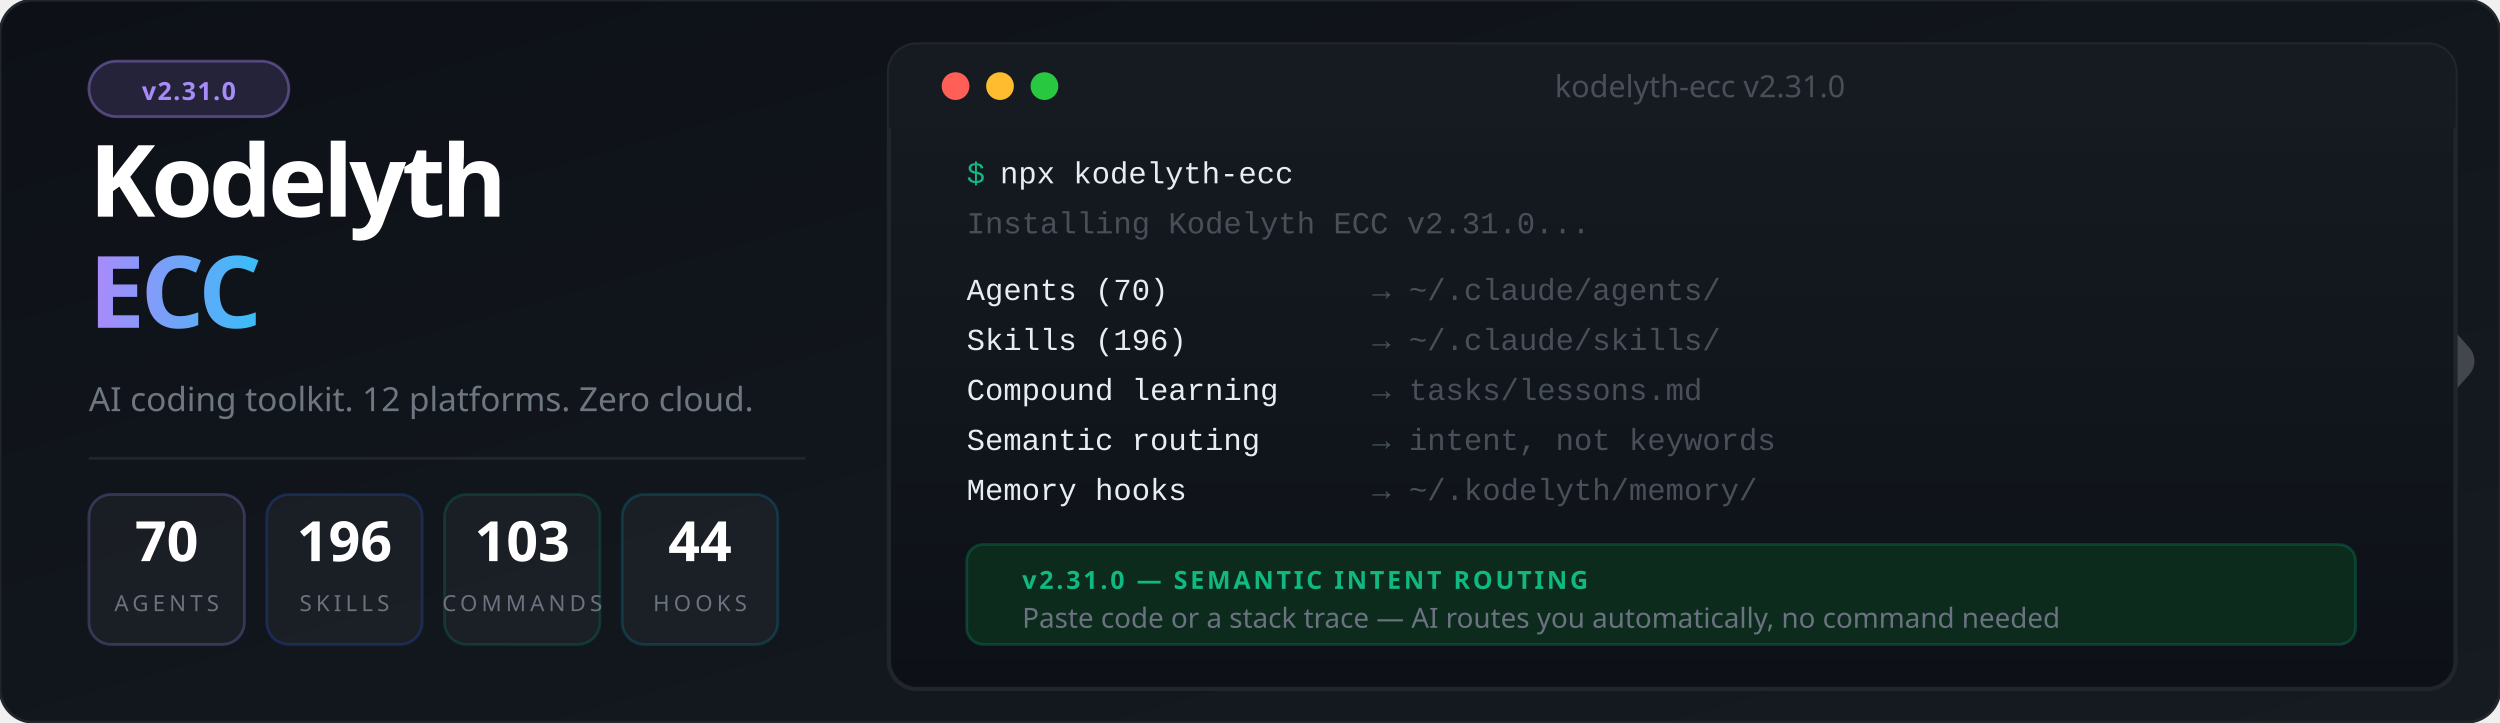
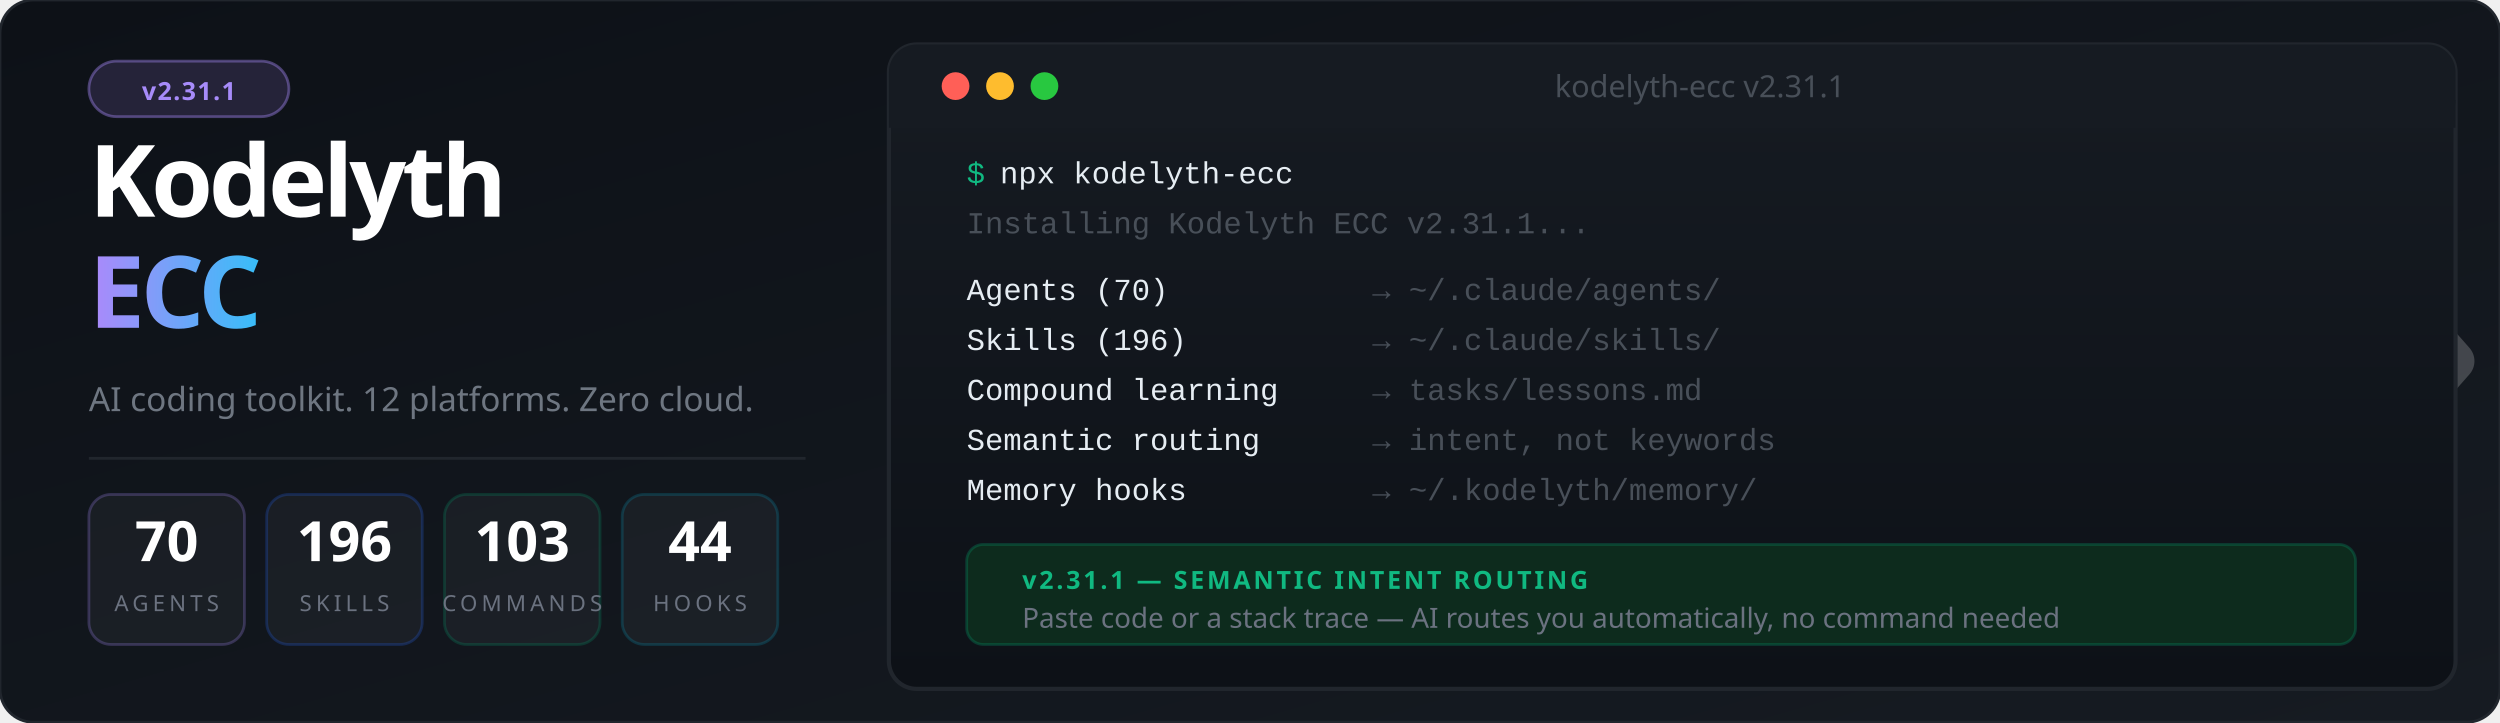
<svg xmlns="http://www.w3.org/2000/svg" viewBox="0 0 900 260" font-family="'Segoe UI', system-ui, -apple-system, sans-serif">
  <defs>
    <linearGradient id="bg" x1="0%" y1="0%" x2="100%" y2="100%">
      <stop offset="0%" style="stop-color:#0d1117" />
      <stop offset="100%" style="stop-color:#161b22" />
    </linearGradient>
    <linearGradient id="accent" x1="0%" y1="0%" x2="100%" y2="0%">
      <stop offset="0%" style="stop-color:#a78bfa" />
      <stop offset="100%" style="stop-color:#38bdf8" />
    </linearGradient>
    <linearGradient id="termGrad" x1="0%" y1="0%" x2="0%" y2="100%">
      <stop offset="0%" style="stop-color:#161b22" />
      <stop offset="100%" style="stop-color:#0d1117" />
    </linearGradient>
    <filter id="glow">
      <feGaussianBlur stdDeviation="3" result="blur" />
      <feMerge>
        <feMergeNode in="blur" />
        <feMergeNode in="SourceGraphic" />
      </feMerge>
    </filter>
  </defs>
  <rect width="900" height="260" fill="url(#bg)" rx="12" />
  <rect width="900" height="260" fill="none" stroke="#21262d" stroke-width="1" rx="12" />
  <g transform="translate(844, 85) scale(0.45)" opacity="0.20">
    <polyline points="-44,4 12,100 -44,196" stroke="#ffffff" stroke-width="10" stroke-linecap="round" stroke-linejoin="round" fill="none" />
    <polyline points="0,0 88,100 0,200" stroke="#ffffff" stroke-width="32" stroke-linecap="round" stroke-linejoin="round" fill="none" />
  </g>
  <rect x="32" y="22" width="72" height="20" rx="10" fill="#a78bfa" fill-opacity="0.15" stroke="#a78bfa" stroke-opacity="0.4" stroke-width="1" />
-   <text x="68" y="36" font-size="9" fill="#a78bfa" text-anchor="middle" font-weight="700" letter-spacing="0.5">v2.31.0</text>
+   <text x="68" y="36" font-size="9" fill="#a78bfa" text-anchor="middle" font-weight="700" letter-spacing="0.5">v2.31.1</text>
  <text x="32" y="78" font-size="36" font-weight="900" letter-spacing="-1.5" fill="#ffffff">Kodelyth</text>
  <text x="32" y="118" font-size="36" font-weight="900" letter-spacing="-1.5" fill="url(#accent)">ECC</text>
  <text x="32" y="148" font-size="12" fill="#6e7681" font-weight="400">AI coding toolkit. 12 platforms. Zero cloud.</text>
  <line x1="32" y1="165" x2="290" y2="165" stroke="#21262d" stroke-width="1" />
  <rect x="32" y="178" width="56" height="54" rx="8" fill="#ffffff" fill-opacity="0.04" stroke="#a78bfa" stroke-opacity="0.25" stroke-width="1" />
  <text x="60" y="202" font-size="20" font-weight="800" fill="#ffffff" text-anchor="middle">70</text>
  <text x="60" y="220" font-size="8" fill="#6b7280" text-anchor="middle" letter-spacing="1.5">AGENTS</text>
  <rect x="96" y="178" width="56" height="54" rx="8" fill="#ffffff" fill-opacity="0.04" stroke="#2563eb" stroke-opacity="0.25" stroke-width="1" />
  <text x="124" y="202" font-size="20" font-weight="800" fill="#ffffff" text-anchor="middle">196</text>
  <text x="124" y="220" font-size="8" fill="#6b7280" text-anchor="middle" letter-spacing="1.5">SKILLS</text>
  <rect x="160" y="178" width="56" height="54" rx="8" fill="#ffffff" fill-opacity="0.04" stroke="#059669" stroke-opacity="0.25" stroke-width="1" />
  <text x="188" y="202" font-size="20" font-weight="800" fill="#ffffff" text-anchor="middle">103</text>
  <text x="188" y="220" font-size="8" fill="#6b7280" text-anchor="middle" letter-spacing="1.5">COMMANDS</text>
  <rect x="224" y="178" width="56" height="54" rx="8" fill="#ffffff" fill-opacity="0.04" stroke="#0891b2" stroke-opacity="0.25" stroke-width="1" />
  <text x="252" y="202" font-size="20" font-weight="800" fill="#ffffff" text-anchor="middle">44</text>
  <text x="252" y="220" font-size="8" fill="#6b7280" text-anchor="middle" letter-spacing="1.5">HOOKS</text>
  <rect x="320" y="16" width="564" height="232" rx="10" fill="url(#termGrad)" stroke="#21262d" stroke-width="1.5" />
  <rect x="320" y="16" width="564" height="30" rx="10" fill="#161b22" />
  <rect x="320" y="36" width="564" height="10" fill="#161b22" />
  <circle cx="344" cy="31" r="5" fill="#ff5f57" />
  <circle cx="360" cy="31" r="5" fill="#febc2e" />
  <circle cx="376" cy="31" r="5" fill="#28c840" />
-   <text x="612" y="35" font-size="11" fill="#484f58" text-anchor="middle">kodelyth-ecc v2.31.0</text>
+   <text x="612" y="35" font-size="11" fill="#484f58" text-anchor="middle">kodelyth-ecc v2.31.1</text>
  <text x="348" y="66" font-family="'Courier New', Courier, monospace" font-size="11" fill="#10b981">$</text>
  <text x="360" y="66" font-family="'Courier New', Courier, monospace" font-size="11" fill="#e6edf3"> npx kodelyth-ecc</text>
-   <text x="348" y="84" font-family="'Courier New', Courier, monospace" font-size="11" fill="#484f58">Installing Kodelyth ECC v2.31.0...</text>
+   <text x="348" y="84" font-family="'Courier New', Courier, monospace" font-size="11" fill="#484f58">Installing Kodelyth ECC v2.31.1...</text>
  <text x="348" y="108" font-family="'Courier New', Courier, monospace" font-size="11" fill="#e6edf3"> Agents (70)         </text>
  <text x="494" y="108" font-family="'Courier New', Courier, monospace" font-size="11" fill="#484f58">→ ~/.claude/agents/</text>
  <text x="348" y="126" font-family="'Courier New', Courier, monospace" font-size="11" fill="#e6edf3"> Skills (196)        </text>
  <text x="494" y="126" font-family="'Courier New', Courier, monospace" font-size="11" fill="#484f58">→ ~/.claude/skills/</text>
  <text x="348" y="144" font-family="'Courier New', Courier, monospace" font-size="11" fill="#e6edf3"> Compound learning   </text>
  <text x="494" y="144" font-family="'Courier New', Courier, monospace" font-size="11" fill="#484f58">→ tasks/lessons.md</text>
  <text x="348" y="162" font-family="'Courier New', Courier, monospace" font-size="11" fill="#e6edf3"> Semantic routing    </text>
  <text x="494" y="162" font-family="'Courier New', Courier, monospace" font-size="11" fill="#484f58">→ intent, not keywords</text>
  <text x="348" y="180" font-family="'Courier New', Courier, monospace" font-size="11" fill="#e6edf3"> Memory hooks        </text>
  <text x="494" y="180" font-family="'Courier New', Courier, monospace" font-size="11" fill="#484f58">→ ~/.kodelyth/memory/</text>
  <rect x="348" y="196" width="500" height="36" rx="6" fill="#0d2b1d" stroke="#059669" stroke-opacity="0.3" stroke-width="1" />
-   <text x="368" y="212" font-size="9" font-weight="700" fill="#10b981" letter-spacing="1">v2.31.0 — SEMANTIC INTENT ROUTING</text>
+   <text x="368" y="212" font-size="9" font-weight="700" fill="#10b981" letter-spacing="1">v2.31.1 — SEMANTIC INTENT ROUTING</text>
  <text x="368" y="226" font-size="10" fill="#6b7280">Paste code or a stack trace — AI routes you automatically, no command needed</text>
</svg>
